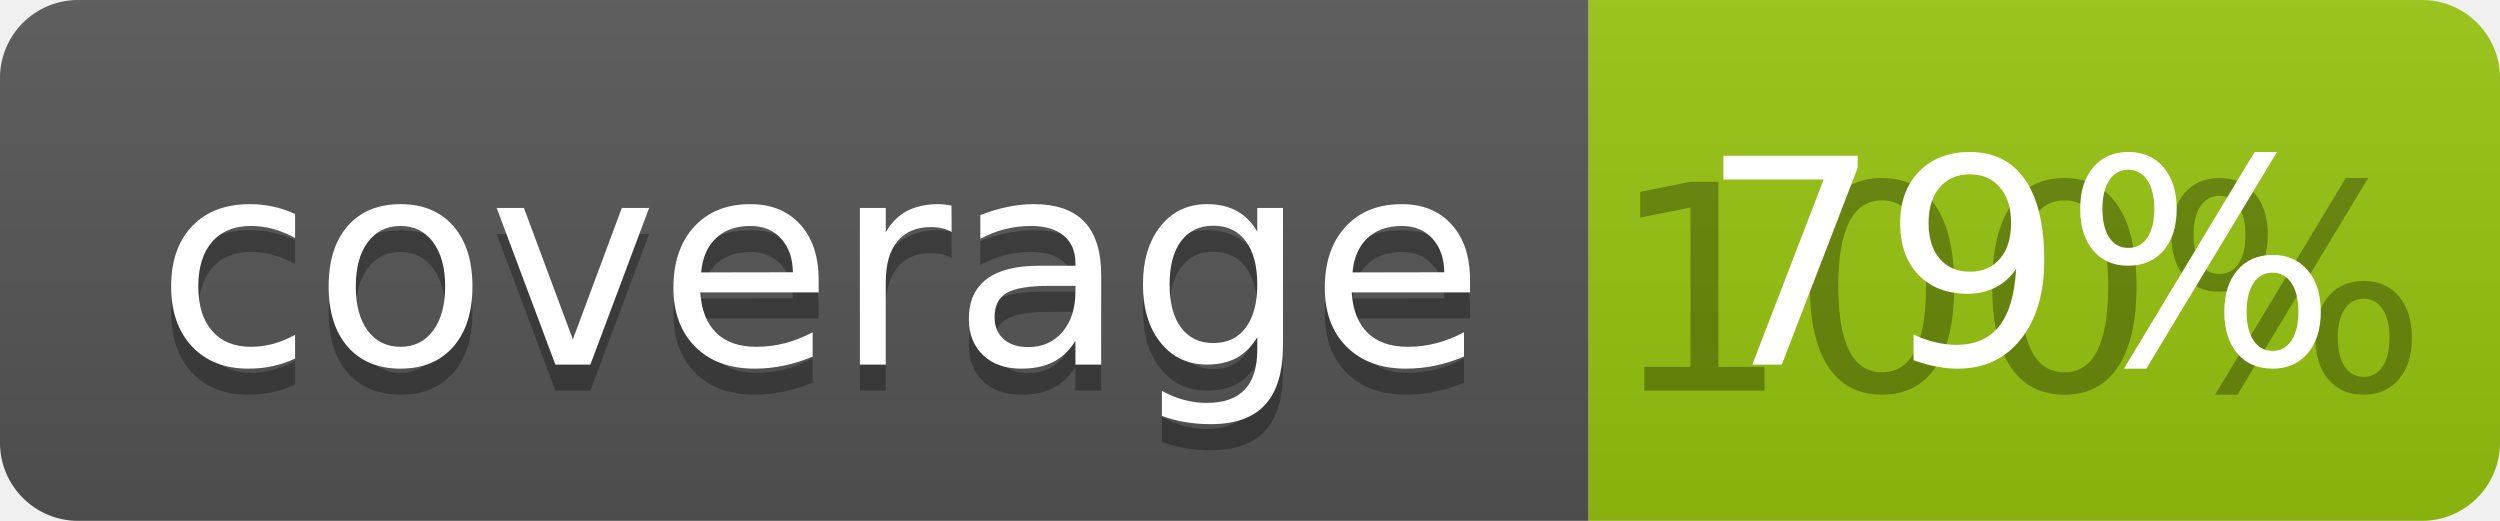
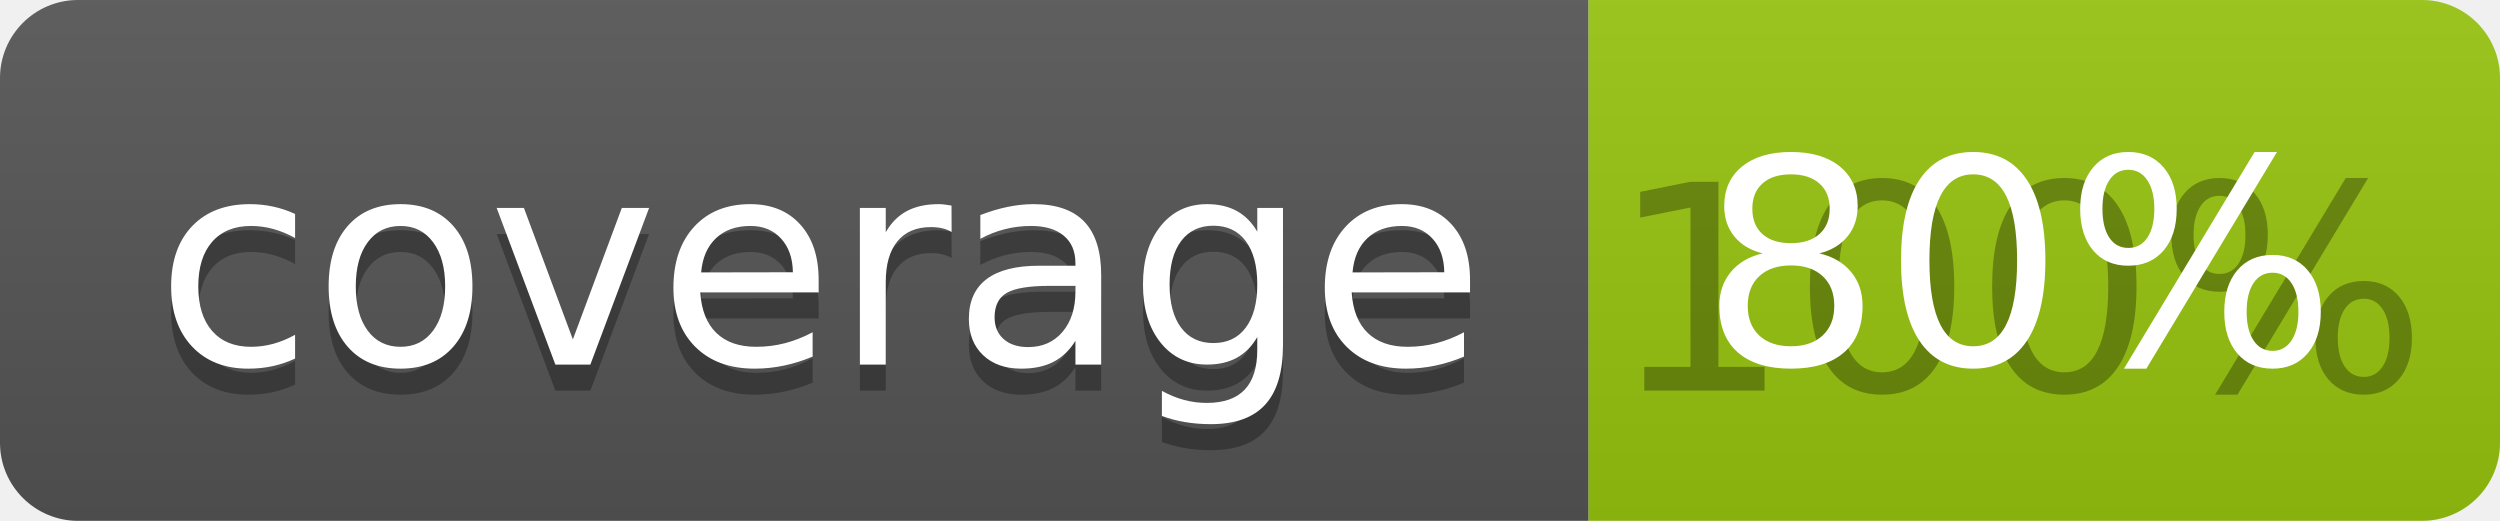
<svg xmlns="http://www.w3.org/2000/svg" width="96" height="20">
  <linearGradient id="b" x2="0" y2="100%">
    <stop offset="0" stop-color="#bbb" stop-opacity=".1" />
    <stop offset="1" stop-opacity=".1" />
  </linearGradient>
  <clipPath id="a">
    <rect width="96" height="20" rx="3" fill="#fff" />
  </clipPath>
  <g clip-path="url(#a)">
    <path fill="#555" d="M0 0h61v20H0z" />
    <path fill="#97C50F" d="M61 0h35v20H61z" />
    <path fill="url(#b)" d="M0 0h96v20H0z" />
  </g>
  <g fill="#fff" text-anchor="middle" font-family="DejaVu Sans,Verdana,Geneva,sans-serif" font-size="110">
    <text x="315" y="150" fill="#010101" fill-opacity=".3" transform="scale(.1)" textLength="510">coverage</text>
    <text x="315" y="140" transform="scale(.1)" textLength="510">coverage</text>
    <text x="775" y="150" fill="#010101" fill-opacity=".3" transform="scale(.1)" textLength="250">100%</text>
-     <text x="775" y="140" transform="scale(.1)" textLength="250">79%</text>
+     <text x="775" y="140" transform="scale(.1)" textLength="250">80%</text>
  </g>
</svg>
